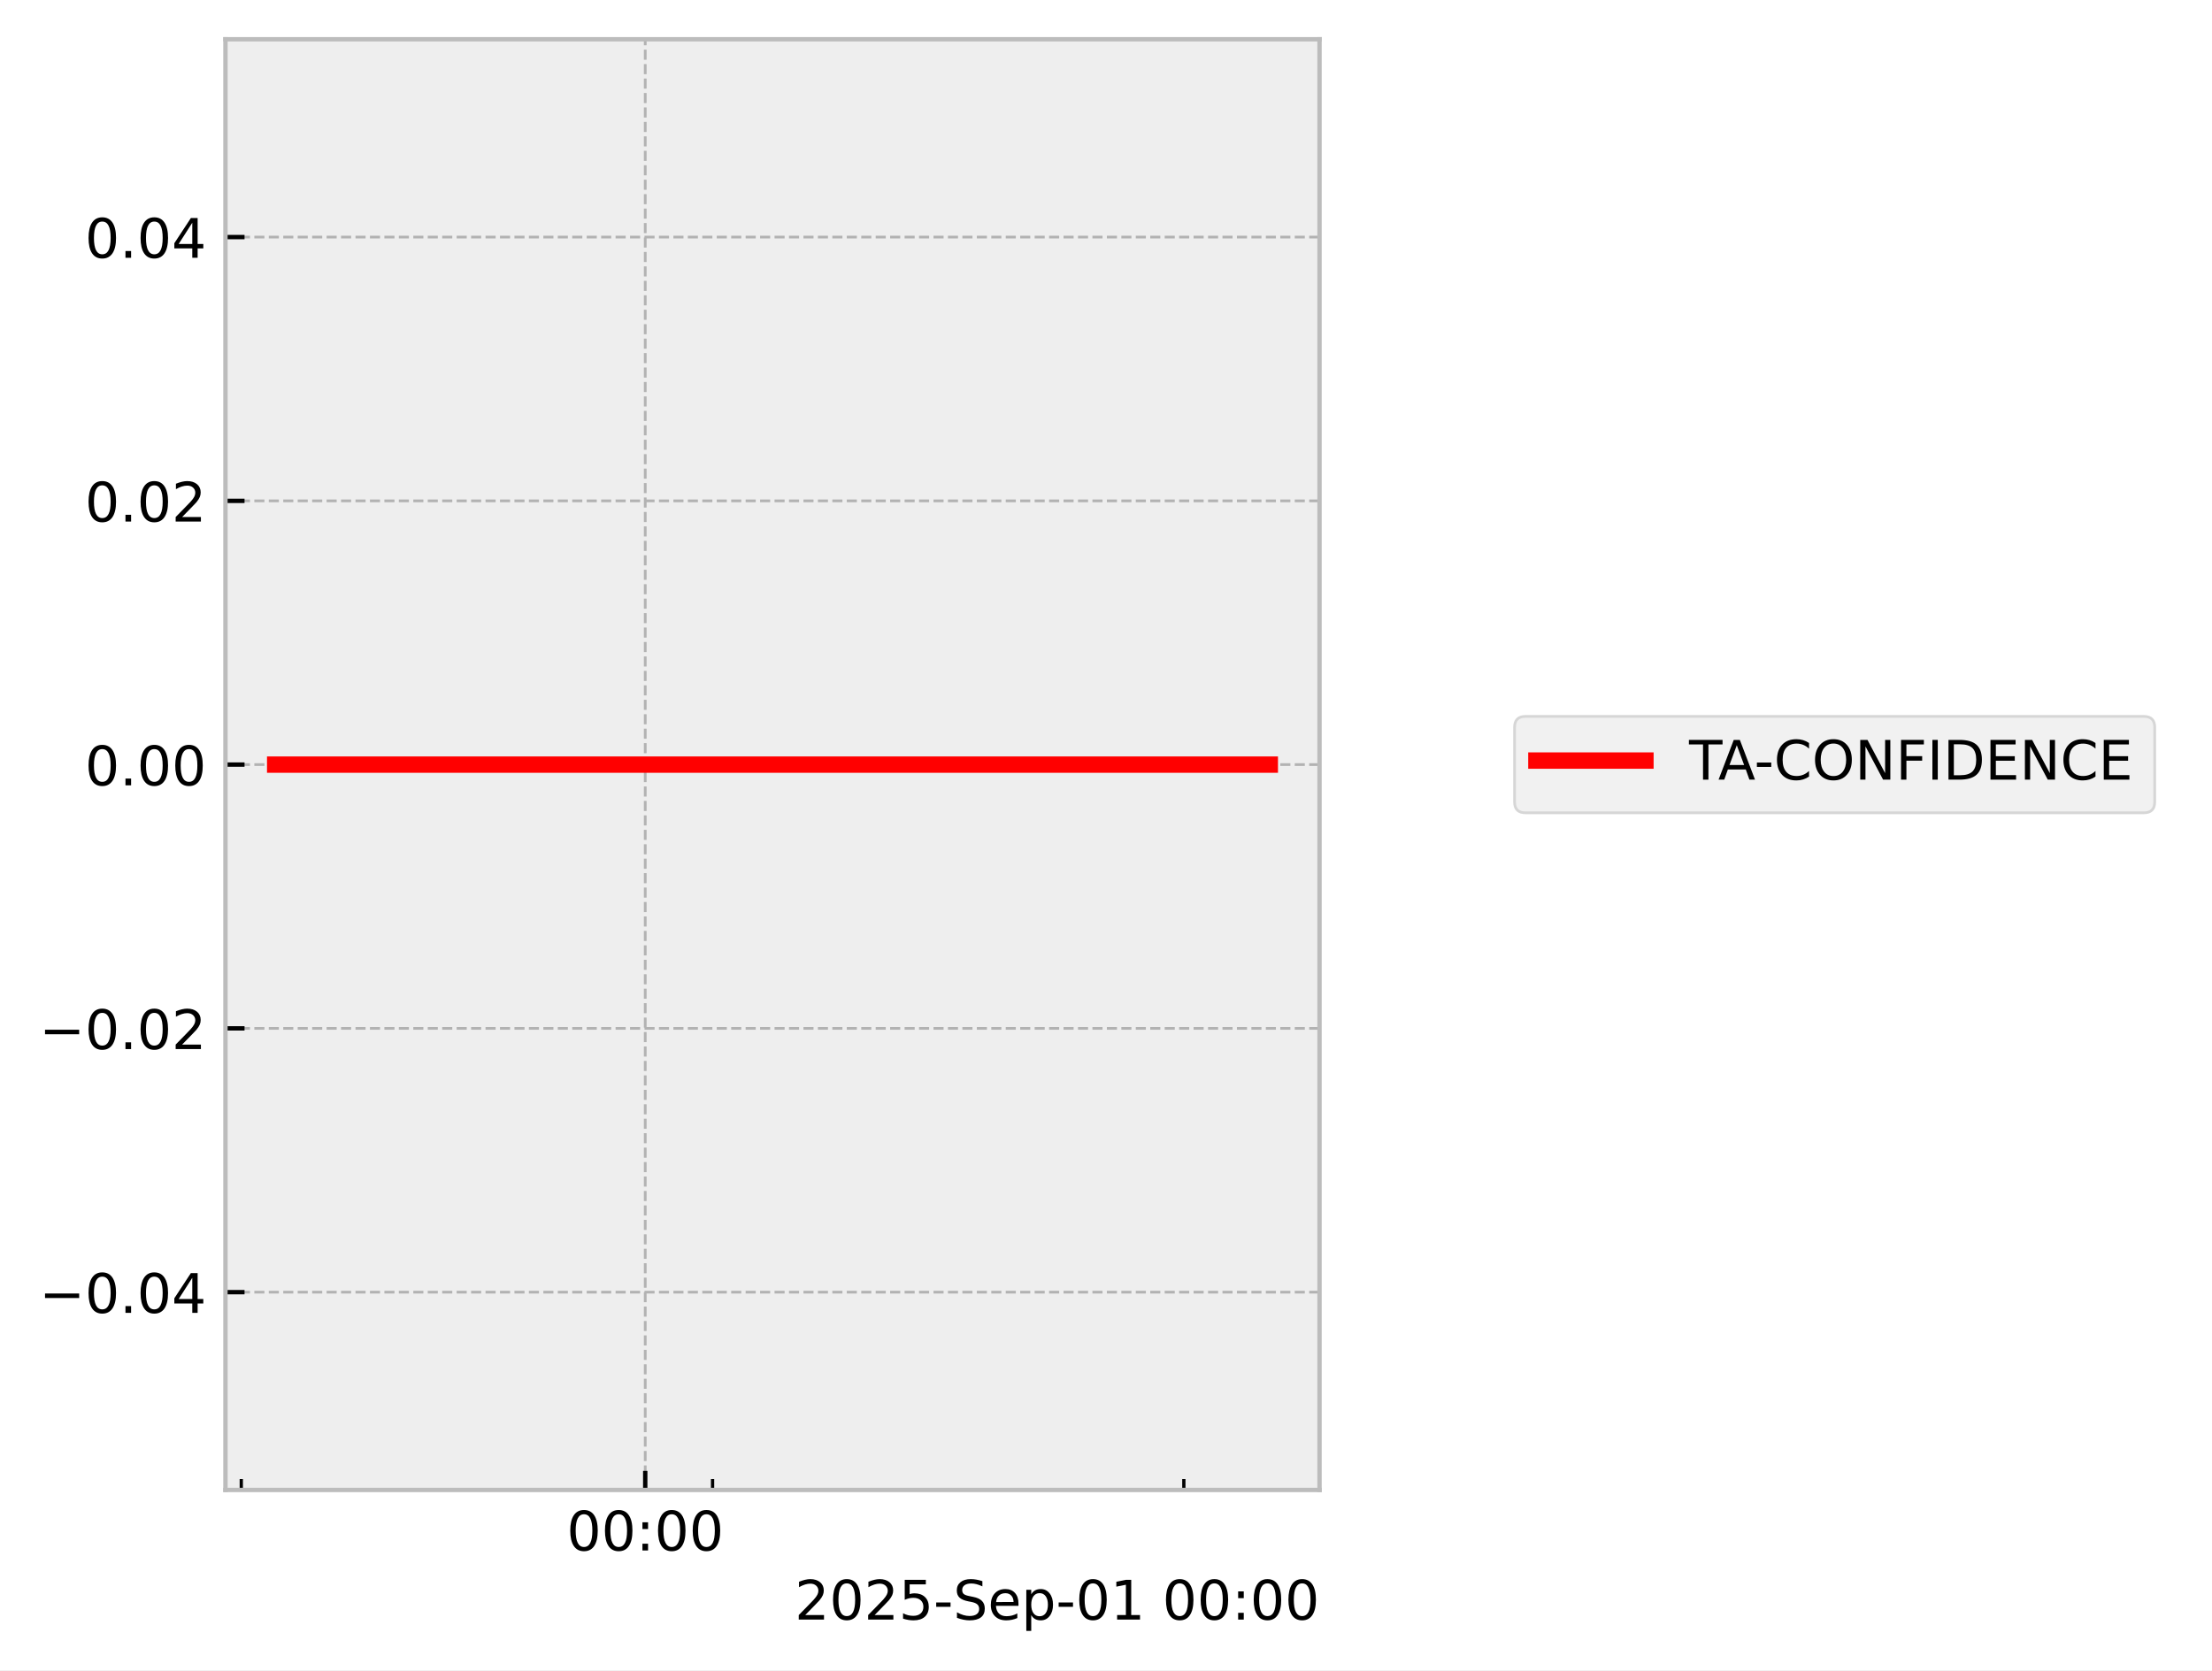
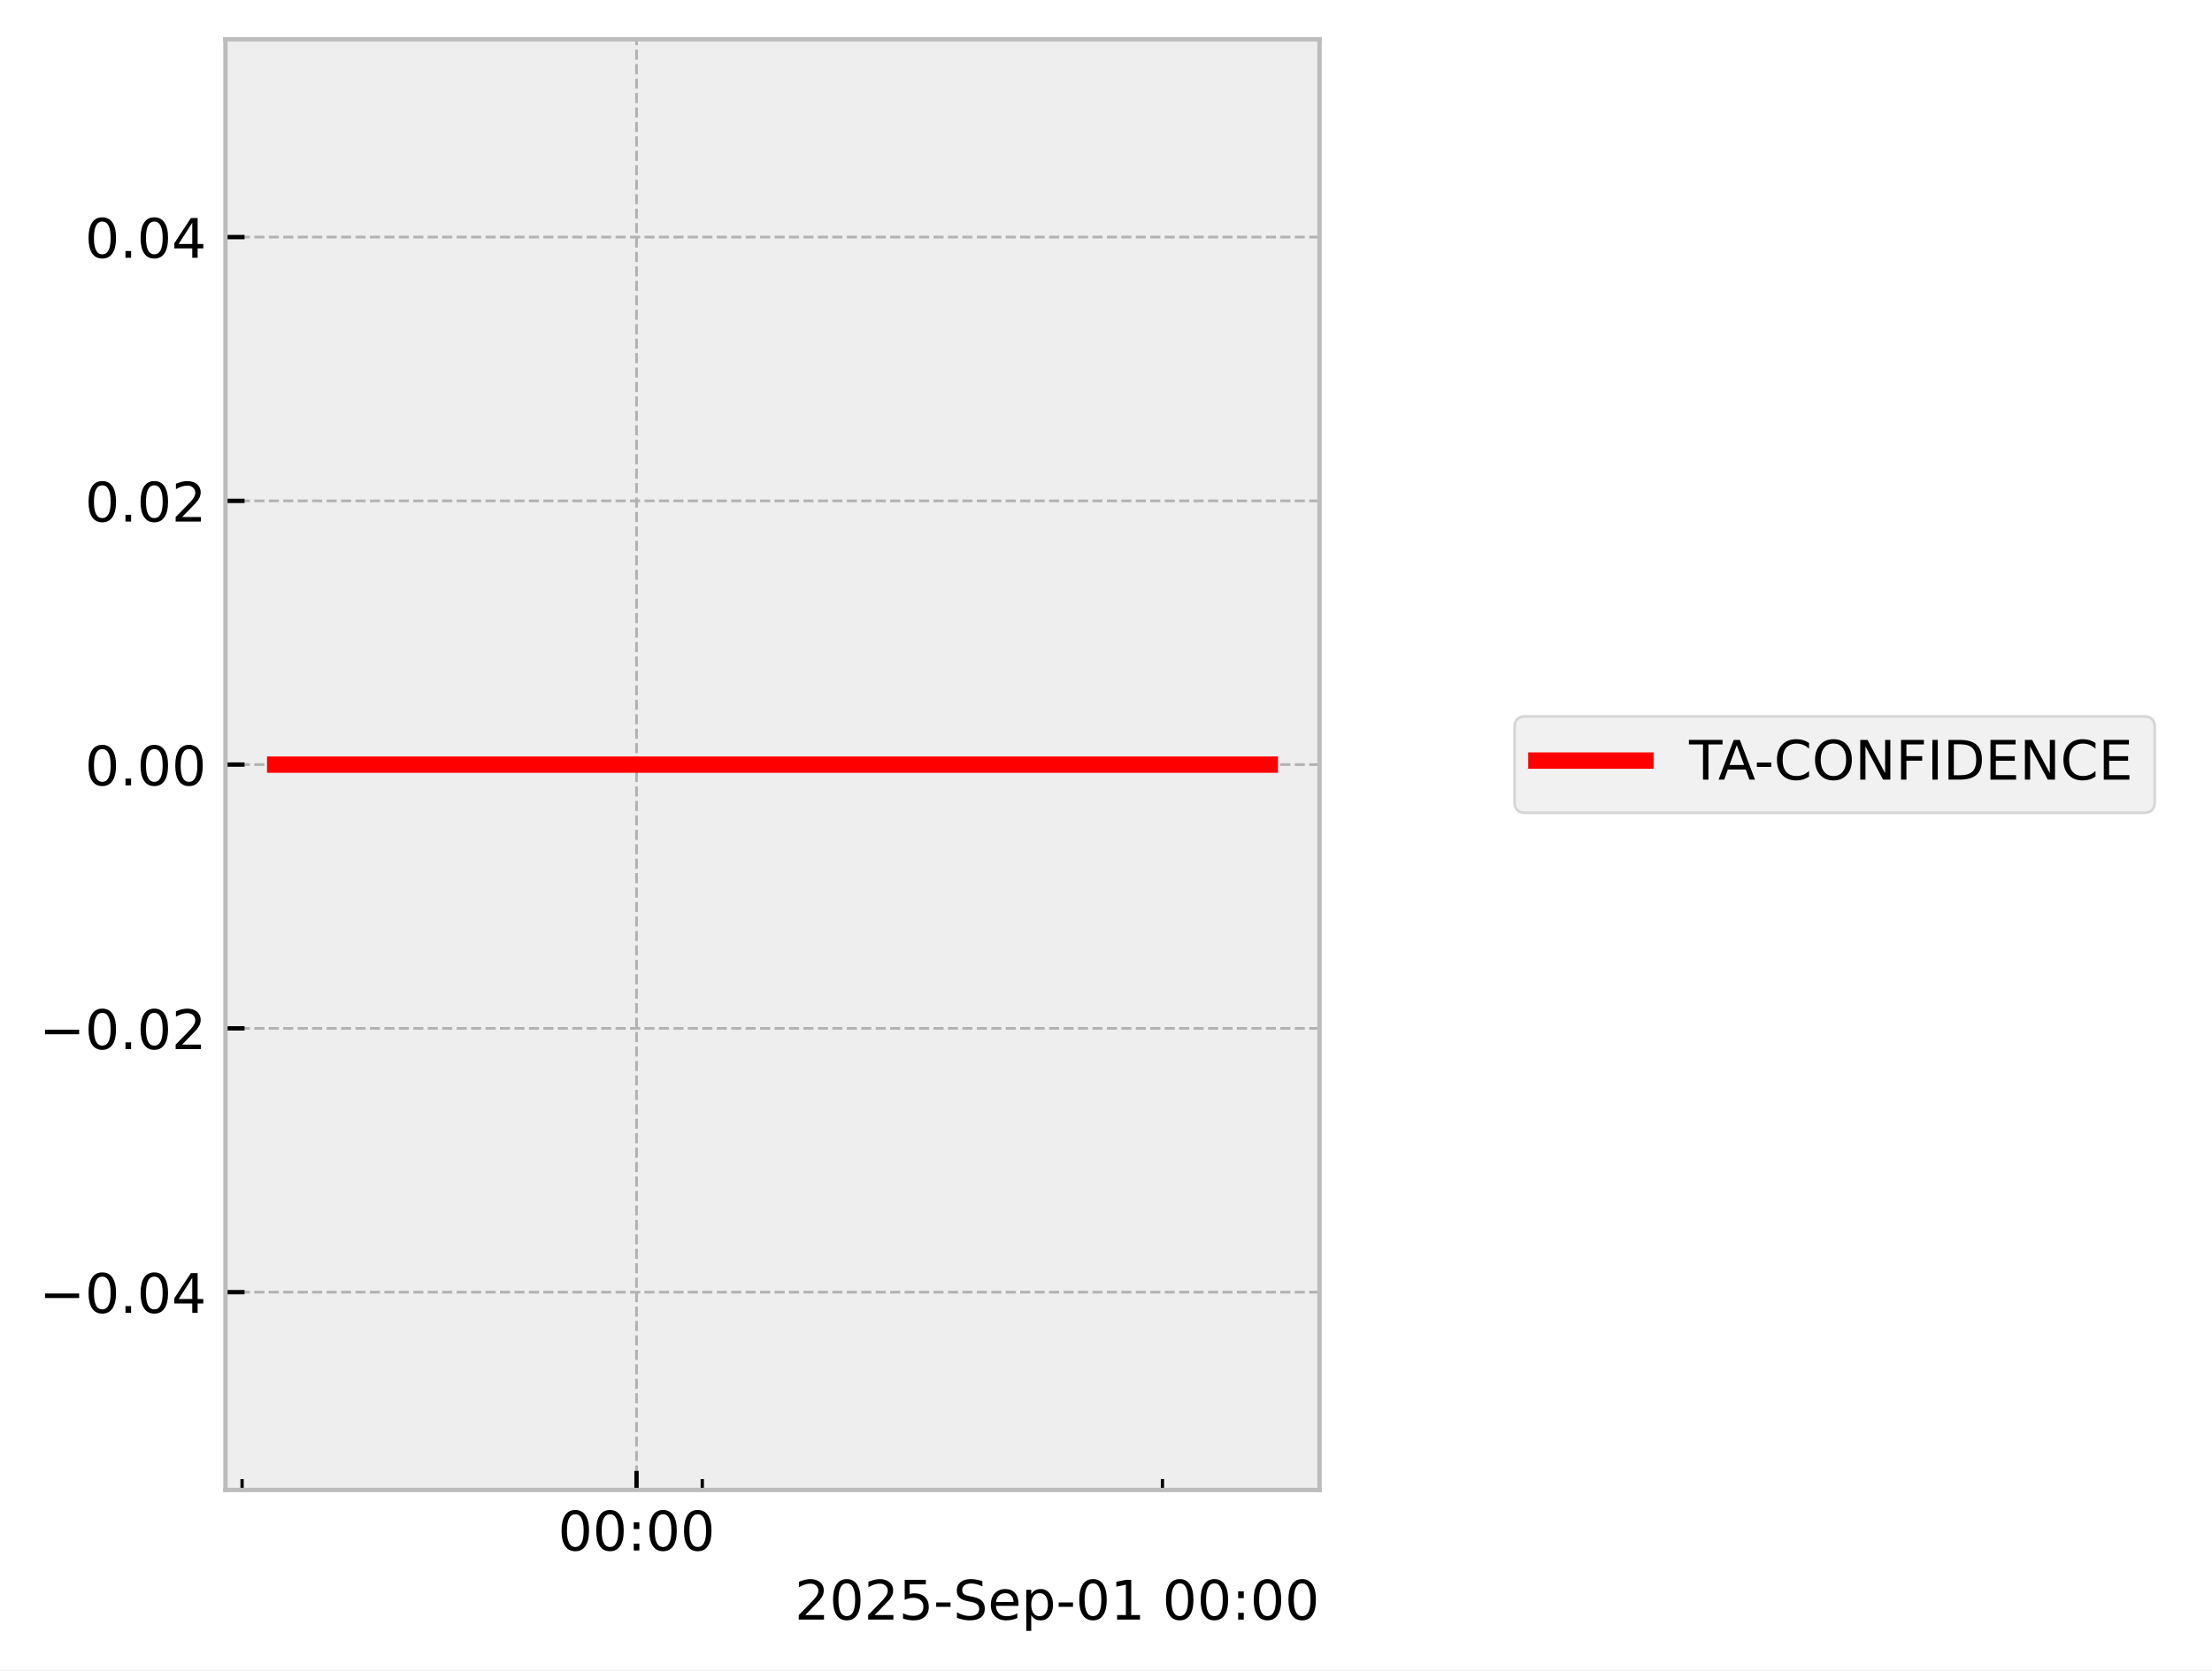
<svg xmlns="http://www.w3.org/2000/svg" xmlns:xlink="http://www.w3.org/1999/xlink" width="405.665pt" height="306.368pt" viewBox="0 0 405.665 306.368" version="1.1">
  <defs>
    <style type="text/css">*{stroke-linejoin: round; stroke-linecap: butt}</style>
  </defs>
  <g id="figure_1">
    <g id="patch_1">
      <path d="M 0 306.368  L 405.665 306.368  L 405.665 0  L 0 0  z " style="fill: #ffffff" />
    </g>
    <g id="axes_1">
      <g id="patch_2">
        <path d="M 41.345 273.312  L 241.991 273.312  L 241.991 7.2  L 41.345 7.2  z " style="fill: #eeeeee" />
      </g>
      <g id="matplotlib.axis_1">
        <g id="xtick_1">
          <g id="line2d_1">
-             <path d="M 118.332 273.312  L 118.332 7.2  " clip-path="url(#p5ab0dc9b00)" style="fill: none; stroke-dasharray: 1.85,0.8; stroke-dashoffset: 0; stroke: #b2b2b2; stroke-width: 0.5" />
+             <path d="M 116.735 273.312  L 116.735 7.2  " clip-path="url(#p2f57951d1f)" style="fill: none; stroke-dasharray: 1.85,0.8; stroke-dashoffset: 0; stroke: #b2b2b2; stroke-width: 0.5" />
          </g>
          <g id="line2d_2">
            <defs>
-               <path id="mdd0a250d0e" d="M 0 0  L 0 -3.5  " style="stroke: #000000; stroke-width: 0.8" />
-             </defs>
-             <g>
-               <use xlink:href="#mdd0a250d0e" x="118.332" y="273.312" style="stroke: #000000; stroke-width: 0.8" />
+               <path id="m713785af91" d="M 0 0  L 0 -3.5  " style="stroke: #000000; stroke-width: 0.8" />
+             </defs>
+             <g>
+               <use xlink:href="#m713785af91" x="116.735" y="273.312" style="stroke: #000000; stroke-width: 0.8" />
            </g>
          </g>
          <g id="text_1">
-             <g transform="translate(103.9231 284.4104) scale(0.1 -0.1)">
+             <g transform="translate(102.326 284.4104) scale(0.1 -0.1)">
              <defs>
                <path id="DejaVuSans-30" d="M 2034 4250  Q 1547 4250 1301 3770  Q 1056 3291 1056 2328  Q 1056 1369 1301 889  Q 1547 409 2034 409  Q 2525 409 2770 889  Q 3016 1369 3016 2328  Q 3016 3291 2770 3770  Q 2525 4250 2034 4250  z M 2034 4750  Q 2819 4750 3233 4129  Q 3647 3509 3647 2328  Q 3647 1150 3233 529  Q 2819 -91 2034 -91  Q 1250 -91 836 529  Q 422 1150 422 2328  Q 422 3509 836 4129  Q 1250 4750 2034 4750  z " transform="scale(0.015625)" />
                <path id="DejaVuSans-3a" d="M 750 794  L 1409 794  L 1409 0  L 750 0  L 750 794  z M 750 3309  L 1409 3309  L 1409 2516  L 750 2516  L 750 3309  z " transform="scale(0.015625)" />
              </defs>
              <use xlink:href="#DejaVuSans-30" />
              <use xlink:href="#DejaVuSans-30" transform="translate(63.62305 0)" />
              <use xlink:href="#DejaVuSans-3a" transform="translate(127.2461 0)" />
              <use xlink:href="#DejaVuSans-30" transform="translate(160.9375 0)" />
              <use xlink:href="#DejaVuSans-30" transform="translate(224.5605 0)" />
            </g>
          </g>
        </g>
        <g id="xtick_2">
          <g id="line2d_3">
            <defs>
-               <path id="m69f882d550" d="M 0 0  L 0 -2  " style="stroke: #000000; stroke-width: 0.6" />
-             </defs>
-             <g>
-               <use xlink:href="#m69f882d550" x="44.251" y="273.312" style="stroke: #000000; stroke-width: 0.6" />
+               <path id="m8573bc58e5" d="M 0 0  L 0 -2  " style="stroke: #000000; stroke-width: 0.6" />
+             </defs>
+             <g>
+               <use xlink:href="#m8573bc58e5" x="44.397" y="273.312" style="stroke: #000000; stroke-width: 0.6" />
            </g>
          </g>
        </g>
        <g id="xtick_3">
          <g id="line2d_4">
            <g>
-               <use xlink:href="#m69f882d550" x="130.679" y="273.312" style="stroke: #000000; stroke-width: 0.6" />
+               <use xlink:href="#m8573bc58e5" x="128.792" y="273.312" style="stroke: #000000; stroke-width: 0.6" />
            </g>
          </g>
        </g>
        <g id="xtick_4">
          <g id="line2d_5">
            <g>
-               <use xlink:href="#m69f882d550" x="217.108" y="273.312" style="stroke: #000000; stroke-width: 0.6" />
+               <use xlink:href="#m8573bc58e5" x="213.186" y="273.312" style="stroke: #000000; stroke-width: 0.6" />
            </g>
          </g>
        </g>
        <g id="text_2">
          <g transform="translate(145.7537 297.0886) scale(0.1 -0.1)">
            <defs>
              <path id="DejaVuSans-32" d="M 1228 531  L 3431 531  L 3431 0  L 469 0  L 469 531  Q 828 903 1448 1529  Q 2069 2156 2228 2338  Q 2531 2678 2651 2914  Q 2772 3150 2772 3378  Q 2772 3750 2511 3984  Q 2250 4219 1831 4219  Q 1534 4219 1204 4116  Q 875 4013 500 3803  L 500 4441  Q 881 4594 1212 4672  Q 1544 4750 1819 4750  Q 2544 4750 2975 4387  Q 3406 4025 3406 3419  Q 3406 3131 3298 2873  Q 3191 2616 2906 2266  Q 2828 2175 2409 1742  Q 1991 1309 1228 531  z " transform="scale(0.015625)" />
              <path id="DejaVuSans-35" d="M 691 4666  L 3169 4666  L 3169 4134  L 1269 4134  L 1269 2991  Q 1406 3038 1543 3061  Q 1681 3084 1819 3084  Q 2600 3084 3056 2656  Q 3513 2228 3513 1497  Q 3513 744 3044 326  Q 2575 -91 1722 -91  Q 1428 -91 1123 -41  Q 819 9 494 109  L 494 744  Q 775 591 1075 516  Q 1375 441 1709 441  Q 2250 441 2565 725  Q 2881 1009 2881 1497  Q 2881 1984 2565 2268  Q 2250 2553 1709 2553  Q 1456 2553 1204 2497  Q 953 2441 691 2322  L 691 4666  z " transform="scale(0.015625)" />
              <path id="DejaVuSans-2d" d="M 313 2009  L 1997 2009  L 1997 1497  L 313 1497  L 313 2009  z " transform="scale(0.015625)" />
              <path id="DejaVuSans-53" d="M 3425 4513  L 3425 3897  Q 3066 4069 2747 4153  Q 2428 4238 2131 4238  Q 1616 4238 1336 4038  Q 1056 3838 1056 3469  Q 1056 3159 1242 3001  Q 1428 2844 1947 2747  L 2328 2669  Q 3034 2534 3370 2195  Q 3706 1856 3706 1288  Q 3706 609 3251 259  Q 2797 -91 1919 -91  Q 1588 -91 1214 -16  Q 841 59 441 206  L 441 856  Q 825 641 1194 531  Q 1563 422 1919 422  Q 2459 422 2753 634  Q 3047 847 3047 1241  Q 3047 1584 2836 1778  Q 2625 1972 2144 2069  L 1759 2144  Q 1053 2284 737 2584  Q 422 2884 422 3419  Q 422 4038 858 4394  Q 1294 4750 2059 4750  Q 2388 4750 2728 4690  Q 3069 4631 3425 4513  z " transform="scale(0.015625)" />
              <path id="DejaVuSans-65" d="M 3597 1894  L 3597 1613  L 953 1613  Q 991 1019 1311 708  Q 1631 397 2203 397  Q 2534 397 2845 478  Q 3156 559 3463 722  L 3463 178  Q 3153 47 2828 -22  Q 2503 -91 2169 -91  Q 1331 -91 842 396  Q 353 884 353 1716  Q 353 2575 817 3079  Q 1281 3584 2069 3584  Q 2775 3584 3186 3129  Q 3597 2675 3597 1894  z M 3022 2063  Q 3016 2534 2758 2815  Q 2500 3097 2075 3097  Q 1594 3097 1305 2825  Q 1016 2553 972 2059  L 3022 2063  z " transform="scale(0.015625)" />
              <path id="DejaVuSans-70" d="M 1159 525  L 1159 -1331  L 581 -1331  L 581 3500  L 1159 3500  L 1159 2969  Q 1341 3281 1617 3432  Q 1894 3584 2278 3584  Q 2916 3584 3314 3078  Q 3713 2572 3713 1747  Q 3713 922 3314 415  Q 2916 -91 2278 -91  Q 1894 -91 1617 61  Q 1341 213 1159 525  z M 3116 1747  Q 3116 2381 2855 2742  Q 2594 3103 2138 3103  Q 1681 3103 1420 2742  Q 1159 2381 1159 1747  Q 1159 1113 1420 752  Q 1681 391 2138 391  Q 2594 391 2855 752  Q 3116 1113 3116 1747  z " transform="scale(0.015625)" />
              <path id="DejaVuSans-31" d="M 794 531  L 1825 531  L 1825 4091  L 703 3866  L 703 4441  L 1819 4666  L 2450 4666  L 2450 531  L 3481 531  L 3481 0  L 794 0  L 794 531  z " transform="scale(0.015625)" />
              <path id="DejaVuSans-20" transform="scale(0.015625)" />
            </defs>
            <use xlink:href="#DejaVuSans-32" />
            <use xlink:href="#DejaVuSans-30" transform="translate(63.62305 0)" />
            <use xlink:href="#DejaVuSans-32" transform="translate(127.2461 0)" />
            <use xlink:href="#DejaVuSans-35" transform="translate(190.8691 0)" />
            <use xlink:href="#DejaVuSans-2d" transform="translate(254.4922 0)" />
            <use xlink:href="#DejaVuSans-53" transform="translate(290.5762 0)" />
            <use xlink:href="#DejaVuSans-65" transform="translate(354.0527 0)" />
            <use xlink:href="#DejaVuSans-70" transform="translate(415.5762 0)" />
            <use xlink:href="#DejaVuSans-2d" transform="translate(479.0527 0)" />
            <use xlink:href="#DejaVuSans-30" transform="translate(515.1367 0)" />
            <use xlink:href="#DejaVuSans-31" transform="translate(578.7598 0)" />
            <use xlink:href="#DejaVuSans-20" transform="translate(642.3828 0)" />
            <use xlink:href="#DejaVuSans-30" transform="translate(674.1699 0)" />
            <use xlink:href="#DejaVuSans-30" transform="translate(737.793 0)" />
            <use xlink:href="#DejaVuSans-3a" transform="translate(801.416 0)" />
            <use xlink:href="#DejaVuSans-30" transform="translate(835.1074 0)" />
            <use xlink:href="#DejaVuSans-30" transform="translate(898.7305 0)" />
          </g>
        </g>
      </g>
      <g id="matplotlib.axis_2">
        <g id="ytick_1">
          <g id="line2d_6">
-             <path d="M 41.345 237.024  L 241.991 237.024  " clip-path="url(#p5ab0dc9b00)" style="fill: none; stroke-dasharray: 1.85,0.8; stroke-dashoffset: 0; stroke: #b2b2b2; stroke-width: 0.5" />
+             <path d="M 41.345 237.024  L 241.991 237.024  " clip-path="url(#p2f57951d1f)" style="fill: none; stroke-dasharray: 1.85,0.8; stroke-dashoffset: 0; stroke: #b2b2b2; stroke-width: 0.5" />
          </g>
          <g id="line2d_7">
            <defs>
-               <path id="mdf9a96e74e" d="M 0 0  L 3.5 0  " style="stroke: #000000; stroke-width: 0.8" />
-             </defs>
-             <g>
-               <use xlink:href="#mdf9a96e74e" x="41.345" y="237.024" style="stroke: #000000; stroke-width: 0.8" />
+               <path id="md48b79f0a4" d="M 0 0  L 3.5 0  " style="stroke: #000000; stroke-width: 0.8" />
+             </defs>
+             <g>
+               <use xlink:href="#md48b79f0a4" x="41.345" y="237.024" style="stroke: #000000; stroke-width: 0.8" />
            </g>
          </g>
          <g id="text_3">
            <g transform="translate(7.2 240.8232) scale(0.1 -0.1)">
              <defs>
                <path id="DejaVuSans-2212" d="M 678 2272  L 4684 2272  L 4684 1741  L 678 1741  L 678 2272  z " transform="scale(0.015625)" />
                <path id="DejaVuSans-2e" d="M 684 794  L 1344 794  L 1344 0  L 684 0  L 684 794  z " transform="scale(0.015625)" />
                <path id="DejaVuSans-34" d="M 2419 4116  L 825 1625  L 2419 1625  L 2419 4116  z M 2253 4666  L 3047 4666  L 3047 1625  L 3713 1625  L 3713 1100  L 3047 1100  L 3047 0  L 2419 0  L 2419 1100  L 313 1100  L 313 1709  L 2253 4666  z " transform="scale(0.015625)" />
              </defs>
              <use xlink:href="#DejaVuSans-2212" />
              <use xlink:href="#DejaVuSans-30" transform="translate(83.78906 0)" />
              <use xlink:href="#DejaVuSans-2e" transform="translate(147.4121 0)" />
              <use xlink:href="#DejaVuSans-30" transform="translate(179.1992 0)" />
              <use xlink:href="#DejaVuSans-34" transform="translate(242.8223 0)" />
            </g>
          </g>
        </g>
        <g id="ytick_2">
          <g id="line2d_8">
-             <path d="M 41.345 188.64  L 241.991 188.64  " clip-path="url(#p5ab0dc9b00)" style="fill: none; stroke-dasharray: 1.85,0.8; stroke-dashoffset: 0; stroke: #b2b2b2; stroke-width: 0.5" />
+             <path d="M 41.345 188.64  L 241.991 188.64  " clip-path="url(#p2f57951d1f)" style="fill: none; stroke-dasharray: 1.85,0.8; stroke-dashoffset: 0; stroke: #b2b2b2; stroke-width: 0.5" />
          </g>
          <g id="line2d_9">
            <g>
-               <use xlink:href="#mdf9a96e74e" x="41.345" y="188.64" style="stroke: #000000; stroke-width: 0.8" />
+               <use xlink:href="#md48b79f0a4" x="41.345" y="188.64" style="stroke: #000000; stroke-width: 0.8" />
            </g>
          </g>
          <g id="text_4">
            <g transform="translate(7.2 192.4392) scale(0.1 -0.1)">
              <use xlink:href="#DejaVuSans-2212" />
              <use xlink:href="#DejaVuSans-30" transform="translate(83.78906 0)" />
              <use xlink:href="#DejaVuSans-2e" transform="translate(147.4121 0)" />
              <use xlink:href="#DejaVuSans-30" transform="translate(179.1992 0)" />
              <use xlink:href="#DejaVuSans-32" transform="translate(242.8223 0)" />
            </g>
          </g>
        </g>
        <g id="ytick_3">
          <g id="line2d_10">
-             <path d="M 41.345 140.256  L 241.991 140.256  " clip-path="url(#p5ab0dc9b00)" style="fill: none; stroke-dasharray: 1.85,0.8; stroke-dashoffset: 0; stroke: #b2b2b2; stroke-width: 0.5" />
+             <path d="M 41.345 140.256  L 241.991 140.256  " clip-path="url(#p2f57951d1f)" style="fill: none; stroke-dasharray: 1.85,0.8; stroke-dashoffset: 0; stroke: #b2b2b2; stroke-width: 0.5" />
          </g>
          <g id="line2d_11">
            <g>
-               <use xlink:href="#mdf9a96e74e" x="41.345" y="140.256" style="stroke: #000000; stroke-width: 0.8" />
+               <use xlink:href="#md48b79f0a4" x="41.345" y="140.256" style="stroke: #000000; stroke-width: 0.8" />
            </g>
          </g>
          <g id="text_5">
            <g transform="translate(15.57969 144.0552) scale(0.1 -0.1)">
              <use xlink:href="#DejaVuSans-30" />
              <use xlink:href="#DejaVuSans-2e" transform="translate(63.62305 0)" />
              <use xlink:href="#DejaVuSans-30" transform="translate(95.41016 0)" />
              <use xlink:href="#DejaVuSans-30" transform="translate(159.0332 0)" />
            </g>
          </g>
        </g>
        <g id="ytick_4">
          <g id="line2d_12">
-             <path d="M 41.345 91.872  L 241.991 91.872  " clip-path="url(#p5ab0dc9b00)" style="fill: none; stroke-dasharray: 1.85,0.8; stroke-dashoffset: 0; stroke: #b2b2b2; stroke-width: 0.5" />
+             <path d="M 41.345 91.872  L 241.991 91.872  " clip-path="url(#p2f57951d1f)" style="fill: none; stroke-dasharray: 1.85,0.8; stroke-dashoffset: 0; stroke: #b2b2b2; stroke-width: 0.5" />
          </g>
          <g id="line2d_13">
            <g>
-               <use xlink:href="#mdf9a96e74e" x="41.345" y="91.872" style="stroke: #000000; stroke-width: 0.8" />
+               <use xlink:href="#md48b79f0a4" x="41.345" y="91.872" style="stroke: #000000; stroke-width: 0.8" />
            </g>
          </g>
          <g id="text_6">
            <g transform="translate(15.57969 95.67122) scale(0.1 -0.1)">
              <use xlink:href="#DejaVuSans-30" />
              <use xlink:href="#DejaVuSans-2e" transform="translate(63.62305 0)" />
              <use xlink:href="#DejaVuSans-30" transform="translate(95.41016 0)" />
              <use xlink:href="#DejaVuSans-32" transform="translate(159.0332 0)" />
            </g>
          </g>
        </g>
        <g id="ytick_5">
          <g id="line2d_14">
-             <path d="M 41.345 43.488  L 241.991 43.488  " clip-path="url(#p5ab0dc9b00)" style="fill: none; stroke-dasharray: 1.85,0.8; stroke-dashoffset: 0; stroke: #b2b2b2; stroke-width: 0.5" />
+             <path d="M 41.345 43.488  L 241.991 43.488  " clip-path="url(#p2f57951d1f)" style="fill: none; stroke-dasharray: 1.85,0.8; stroke-dashoffset: 0; stroke: #b2b2b2; stroke-width: 0.5" />
          </g>
          <g id="line2d_15">
            <g>
-               <use xlink:href="#mdf9a96e74e" x="41.345" y="43.488" style="stroke: #000000; stroke-width: 0.8" />
+               <use xlink:href="#md48b79f0a4" x="41.345" y="43.488" style="stroke: #000000; stroke-width: 0.8" />
            </g>
          </g>
          <g id="text_7">
            <g transform="translate(15.57969 47.28722) scale(0.1 -0.1)">
              <use xlink:href="#DejaVuSans-30" />
              <use xlink:href="#DejaVuSans-2e" transform="translate(63.62305 0)" />
              <use xlink:href="#DejaVuSans-30" transform="translate(95.41016 0)" />
              <use xlink:href="#DejaVuSans-34" transform="translate(159.0332 0)" />
            </g>
          </g>
        </g>
      </g>
      <g id="line2d_16">
-         <path d="M 50.466 140.256  L 52.3 140.256  L 61.992 140.256  L 63.485 140.256  L 63.979 140.256  L 65.043 140.256  L 77.948 140.256  L 89.412 140.256  L 232.871 140.256  " clip-path="url(#p5ab0dc9b00)" style="fill: none; stroke: #ff0000; stroke-width: 3; stroke-linecap: square" />
+         <path d="M 50.466 140.256  L 52.257 140.256  L 61.721 140.256  L 63.179 140.256  L 63.661 140.256  L 64.699 140.256  L 77.301 140.256  L 88.495 140.256  L 232.871 140.256  " clip-path="url(#p2f57951d1f)" style="fill: none; stroke: #ff0000; stroke-width: 3; stroke-linecap: square" />
      </g>
      <g id="patch_3">
        <path d="M 41.345 273.312  L 41.345 7.2  " style="fill: none; stroke: #bcbcbc; stroke-width: 0.8; stroke-linejoin: miter; stroke-linecap: square" />
      </g>
      <g id="patch_4">
        <path d="M 241.991 273.312  L 241.991 7.2  " style="fill: none; stroke: #bcbcbc; stroke-width: 0.8; stroke-linejoin: miter; stroke-linecap: square" />
      </g>
      <g id="patch_5">
        <path d="M 41.345 273.312  L 241.991 273.312  " style="fill: none; stroke: #bcbcbc; stroke-width: 0.8; stroke-linejoin: miter; stroke-linecap: square" />
      </g>
      <g id="patch_6">
        <path d="M 41.345 7.2  L 241.991 7.2  " style="fill: none; stroke: #bcbcbc; stroke-width: 0.8; stroke-linejoin: miter; stroke-linecap: square" />
      </g>
    </g>
    <g id="axes_2">
      <g id="legend_1">
        <g id="patch_7">
          <path d="M 279.763 149.095  L 393.159 149.095  Q 395.159 149.095 395.159 147.095  L 395.159 133.417  Q 395.159 131.417 393.159 131.417  L 279.763 131.417  Q 277.763 131.417 277.763 133.417  L 277.763 147.095  Q 277.763 149.095 279.763 149.095  z " style="fill: #eeeeee; opacity: 0.8; stroke: #cccccc; stroke-width: 0.5; stroke-linejoin: miter" />
        </g>
        <g id="line2d_17">
          <path d="M 281.763 139.515  L 291.763 139.515  L 301.763 139.515  " style="fill: none; stroke: #ff0000; stroke-width: 3; stroke-linecap: square" />
        </g>
        <g id="text_8">
          <g transform="translate(309.7634 143.0154) scale(0.1 -0.1)">
            <defs>
              <path id="DejaVuSans-54" d="M -19 4666  L 3928 4666  L 3928 4134  L 2272 4134  L 2272 0  L 1638 0  L 1638 4134  L -19 4134  L -19 4666  z " transform="scale(0.015625)" />
              <path id="DejaVuSans-41" d="M 2188 4044  L 1331 1722  L 3047 1722  L 2188 4044  z M 1831 4666  L 2547 4666  L 4325 0  L 3669 0  L 3244 1197  L 1141 1197  L 716 0  L 50 0  L 1831 4666  z " transform="scale(0.015625)" />
              <path id="DejaVuSans-43" d="M 4122 4306  L 4122 3641  Q 3803 3938 3442 4084  Q 3081 4231 2675 4231  Q 1875 4231 1450 3742  Q 1025 3253 1025 2328  Q 1025 1406 1450 917  Q 1875 428 2675 428  Q 3081 428 3442 575  Q 3803 722 4122 1019  L 4122 359  Q 3791 134 3420 21  Q 3050 -91 2638 -91  Q 1578 -91 968 557  Q 359 1206 359 2328  Q 359 3453 968 4101  Q 1578 4750 2638 4750  Q 3056 4750 3426 4639  Q 3797 4528 4122 4306  z " transform="scale(0.015625)" />
              <path id="DejaVuSans-4f" d="M 2522 4238  Q 1834 4238 1429 3725  Q 1025 3213 1025 2328  Q 1025 1447 1429 934  Q 1834 422 2522 422  Q 3209 422 3611 934  Q 4013 1447 4013 2328  Q 4013 3213 3611 3725  Q 3209 4238 2522 4238  z M 2522 4750  Q 3503 4750 4090 4092  Q 4678 3434 4678 2328  Q 4678 1225 4090 567  Q 3503 -91 2522 -91  Q 1538 -91 948 565  Q 359 1222 359 2328  Q 359 3434 948 4092  Q 1538 4750 2522 4750  z " transform="scale(0.015625)" />
              <path id="DejaVuSans-4e" d="M 628 4666  L 1478 4666  L 3547 763  L 3547 4666  L 4159 4666  L 4159 0  L 3309 0  L 1241 3903  L 1241 0  L 628 0  L 628 4666  z " transform="scale(0.015625)" />
              <path id="DejaVuSans-46" d="M 628 4666  L 3309 4666  L 3309 4134  L 1259 4134  L 1259 2759  L 3109 2759  L 3109 2228  L 1259 2228  L 1259 0  L 628 0  L 628 4666  z " transform="scale(0.015625)" />
              <path id="DejaVuSans-49" d="M 628 4666  L 1259 4666  L 1259 0  L 628 0  L 628 4666  z " transform="scale(0.015625)" />
              <path id="DejaVuSans-44" d="M 1259 4147  L 1259 519  L 2022 519  Q 2988 519 3436 956  Q 3884 1394 3884 2338  Q 3884 3275 3436 3711  Q 2988 4147 2022 4147  L 1259 4147  z M 628 4666  L 1925 4666  Q 3281 4666 3915 4102  Q 4550 3538 4550 2338  Q 4550 1131 3912 565  Q 3275 0 1925 0  L 628 0  L 628 4666  z " transform="scale(0.015625)" />
              <path id="DejaVuSans-45" d="M 628 4666  L 3578 4666  L 3578 4134  L 1259 4134  L 1259 2753  L 3481 2753  L 3481 2222  L 1259 2222  L 1259 531  L 3634 531  L 3634 0  L 628 0  L 628 4666  z " transform="scale(0.015625)" />
            </defs>
            <use xlink:href="#DejaVuSans-54" />
            <use xlink:href="#DejaVuSans-41" transform="translate(53.33398 0)" />
            <use xlink:href="#DejaVuSans-2d" transform="translate(119.4922 0)" />
            <use xlink:href="#DejaVuSans-43" transform="translate(155.5762 0)" />
            <use xlink:href="#DejaVuSans-4f" transform="translate(225.4004 0)" />
            <use xlink:href="#DejaVuSans-4e" transform="translate(304.1113 0)" />
            <use xlink:href="#DejaVuSans-46" transform="translate(378.916 0)" />
            <use xlink:href="#DejaVuSans-49" transform="translate(436.4355 0)" />
            <use xlink:href="#DejaVuSans-44" transform="translate(465.9277 0)" />
            <use xlink:href="#DejaVuSans-45" transform="translate(542.9297 0)" />
            <use xlink:href="#DejaVuSans-4e" transform="translate(606.1133 0)" />
            <use xlink:href="#DejaVuSans-43" transform="translate(680.918 0)" />
            <use xlink:href="#DejaVuSans-45" transform="translate(750.7422 0)" />
          </g>
        </g>
      </g>
    </g>
  </g>
  <defs>
-     <clipPath id="p5ab0dc9b00">
+     <clipPath id="p2f57951d1f">
      <rect x="41.345" y="7.2" width="200.646" height="266.112" />
    </clipPath>
  </defs>
</svg>
